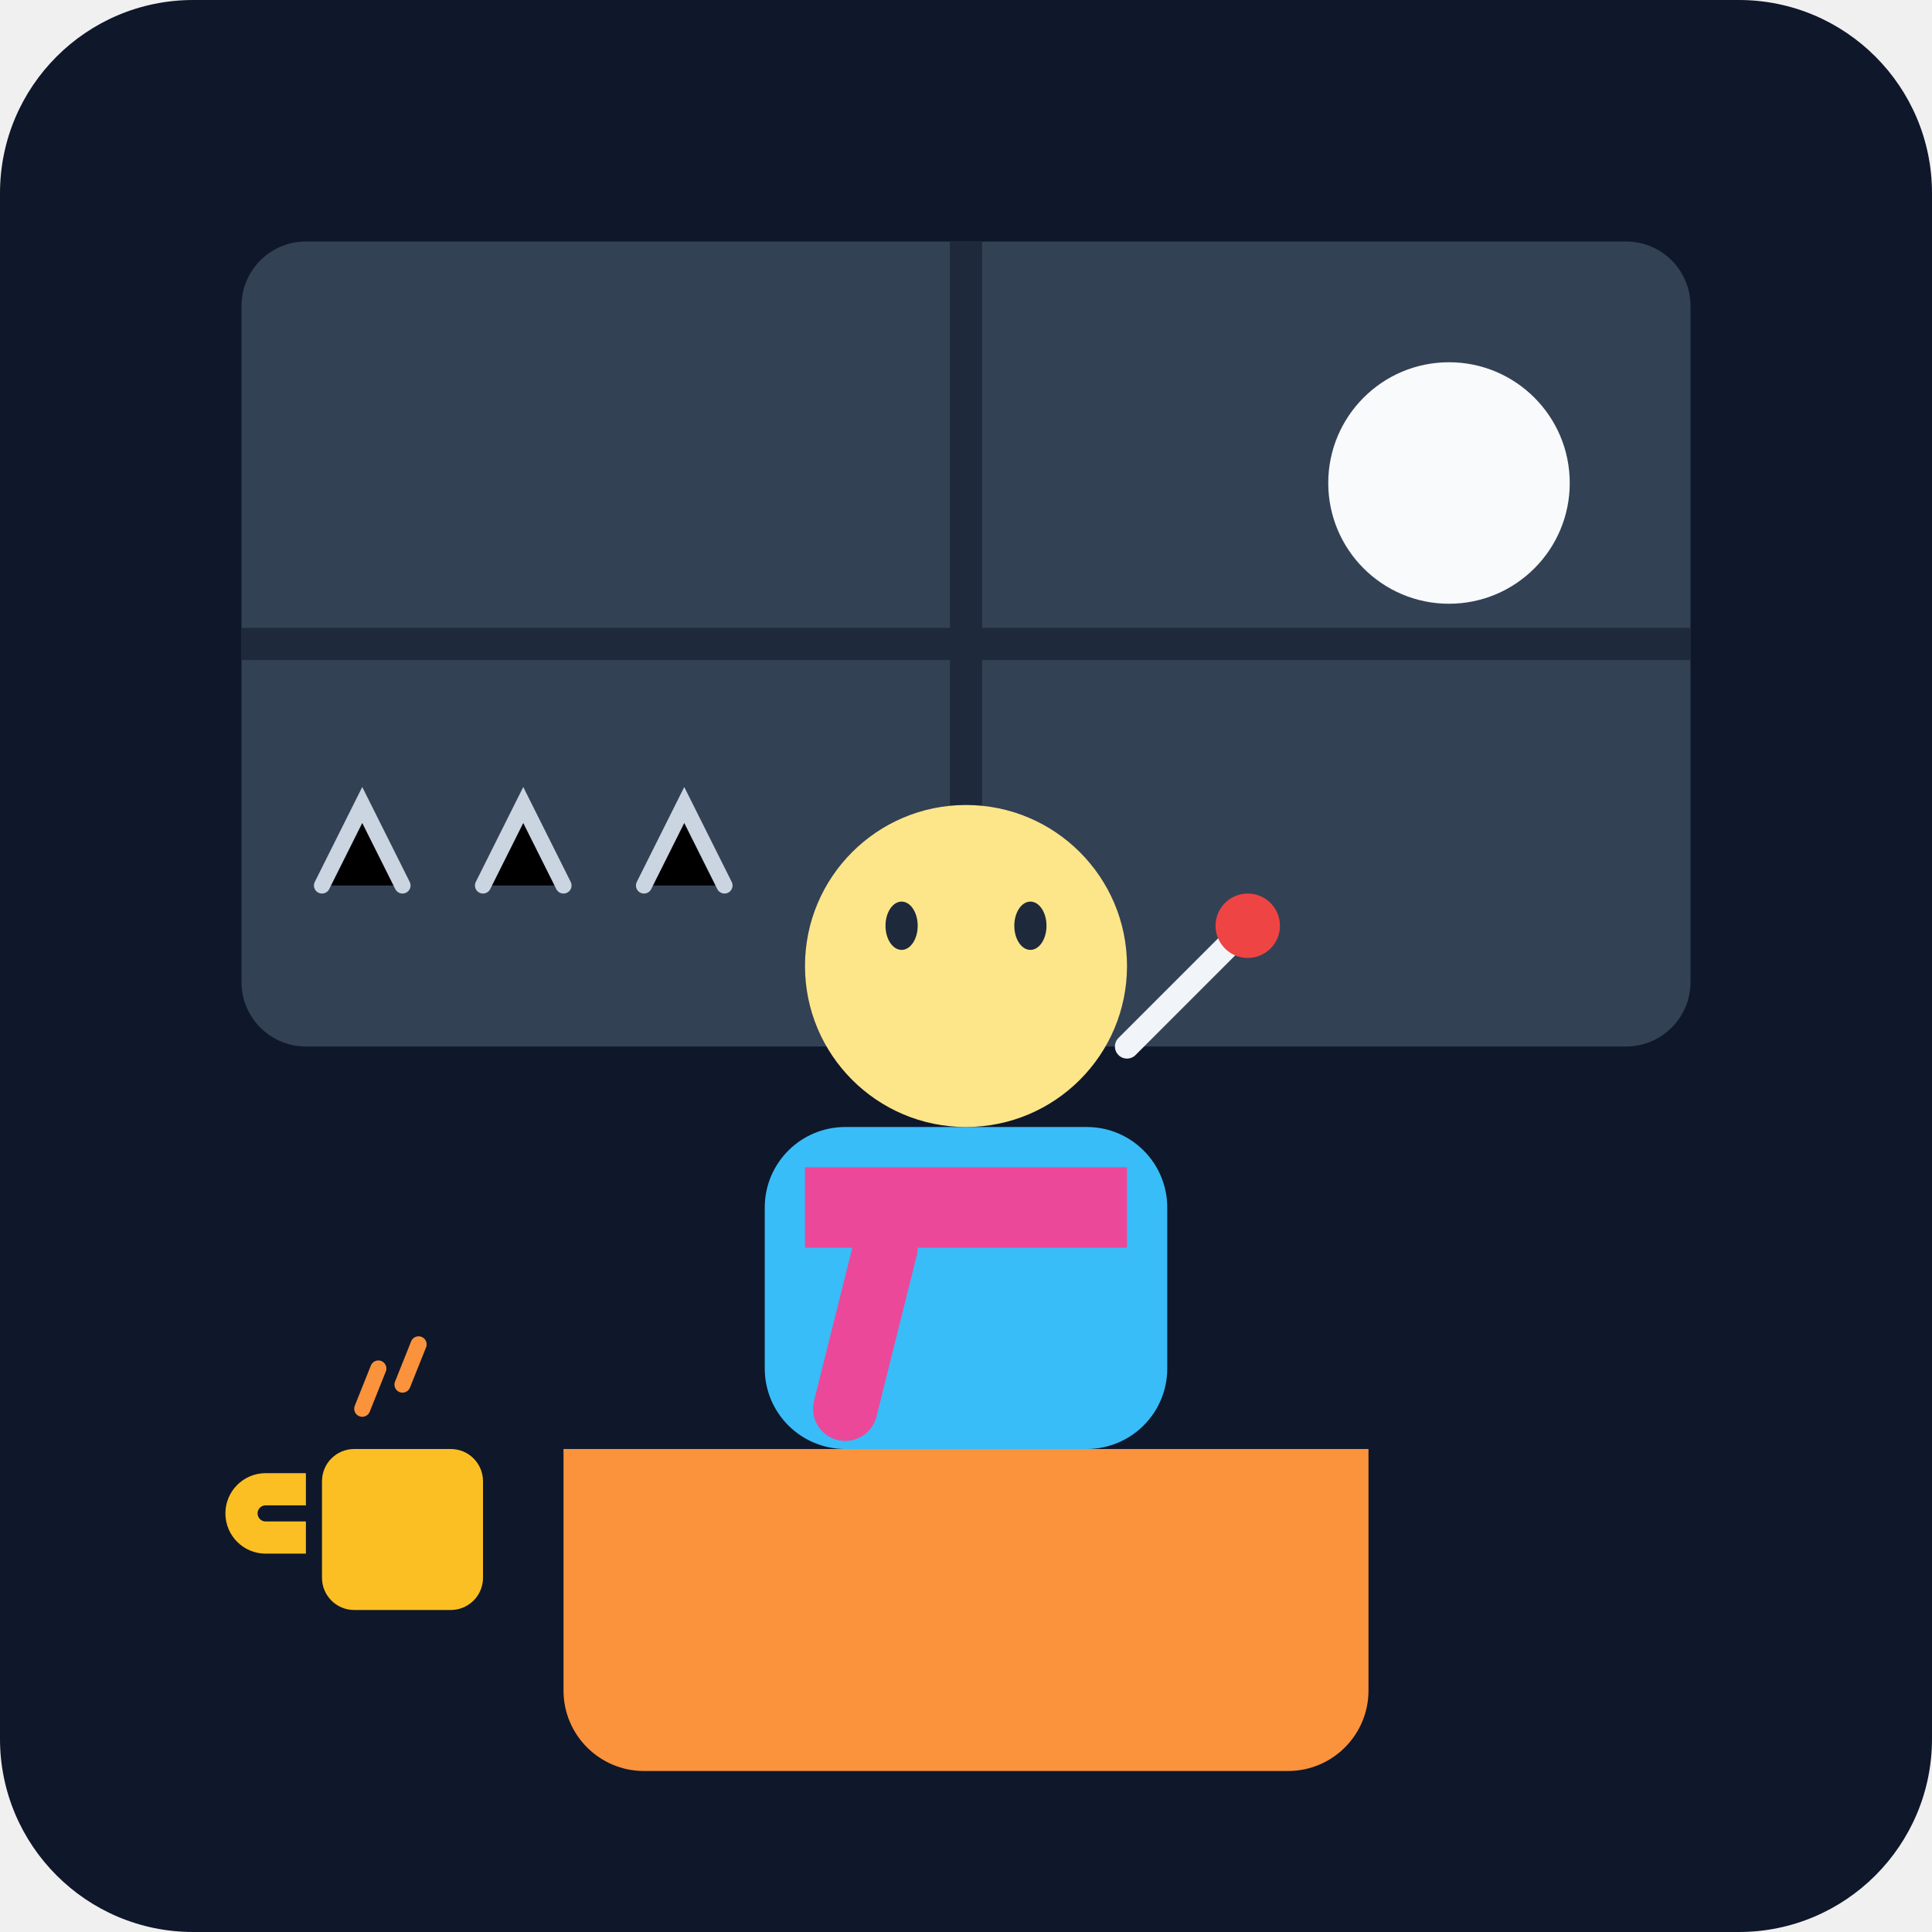
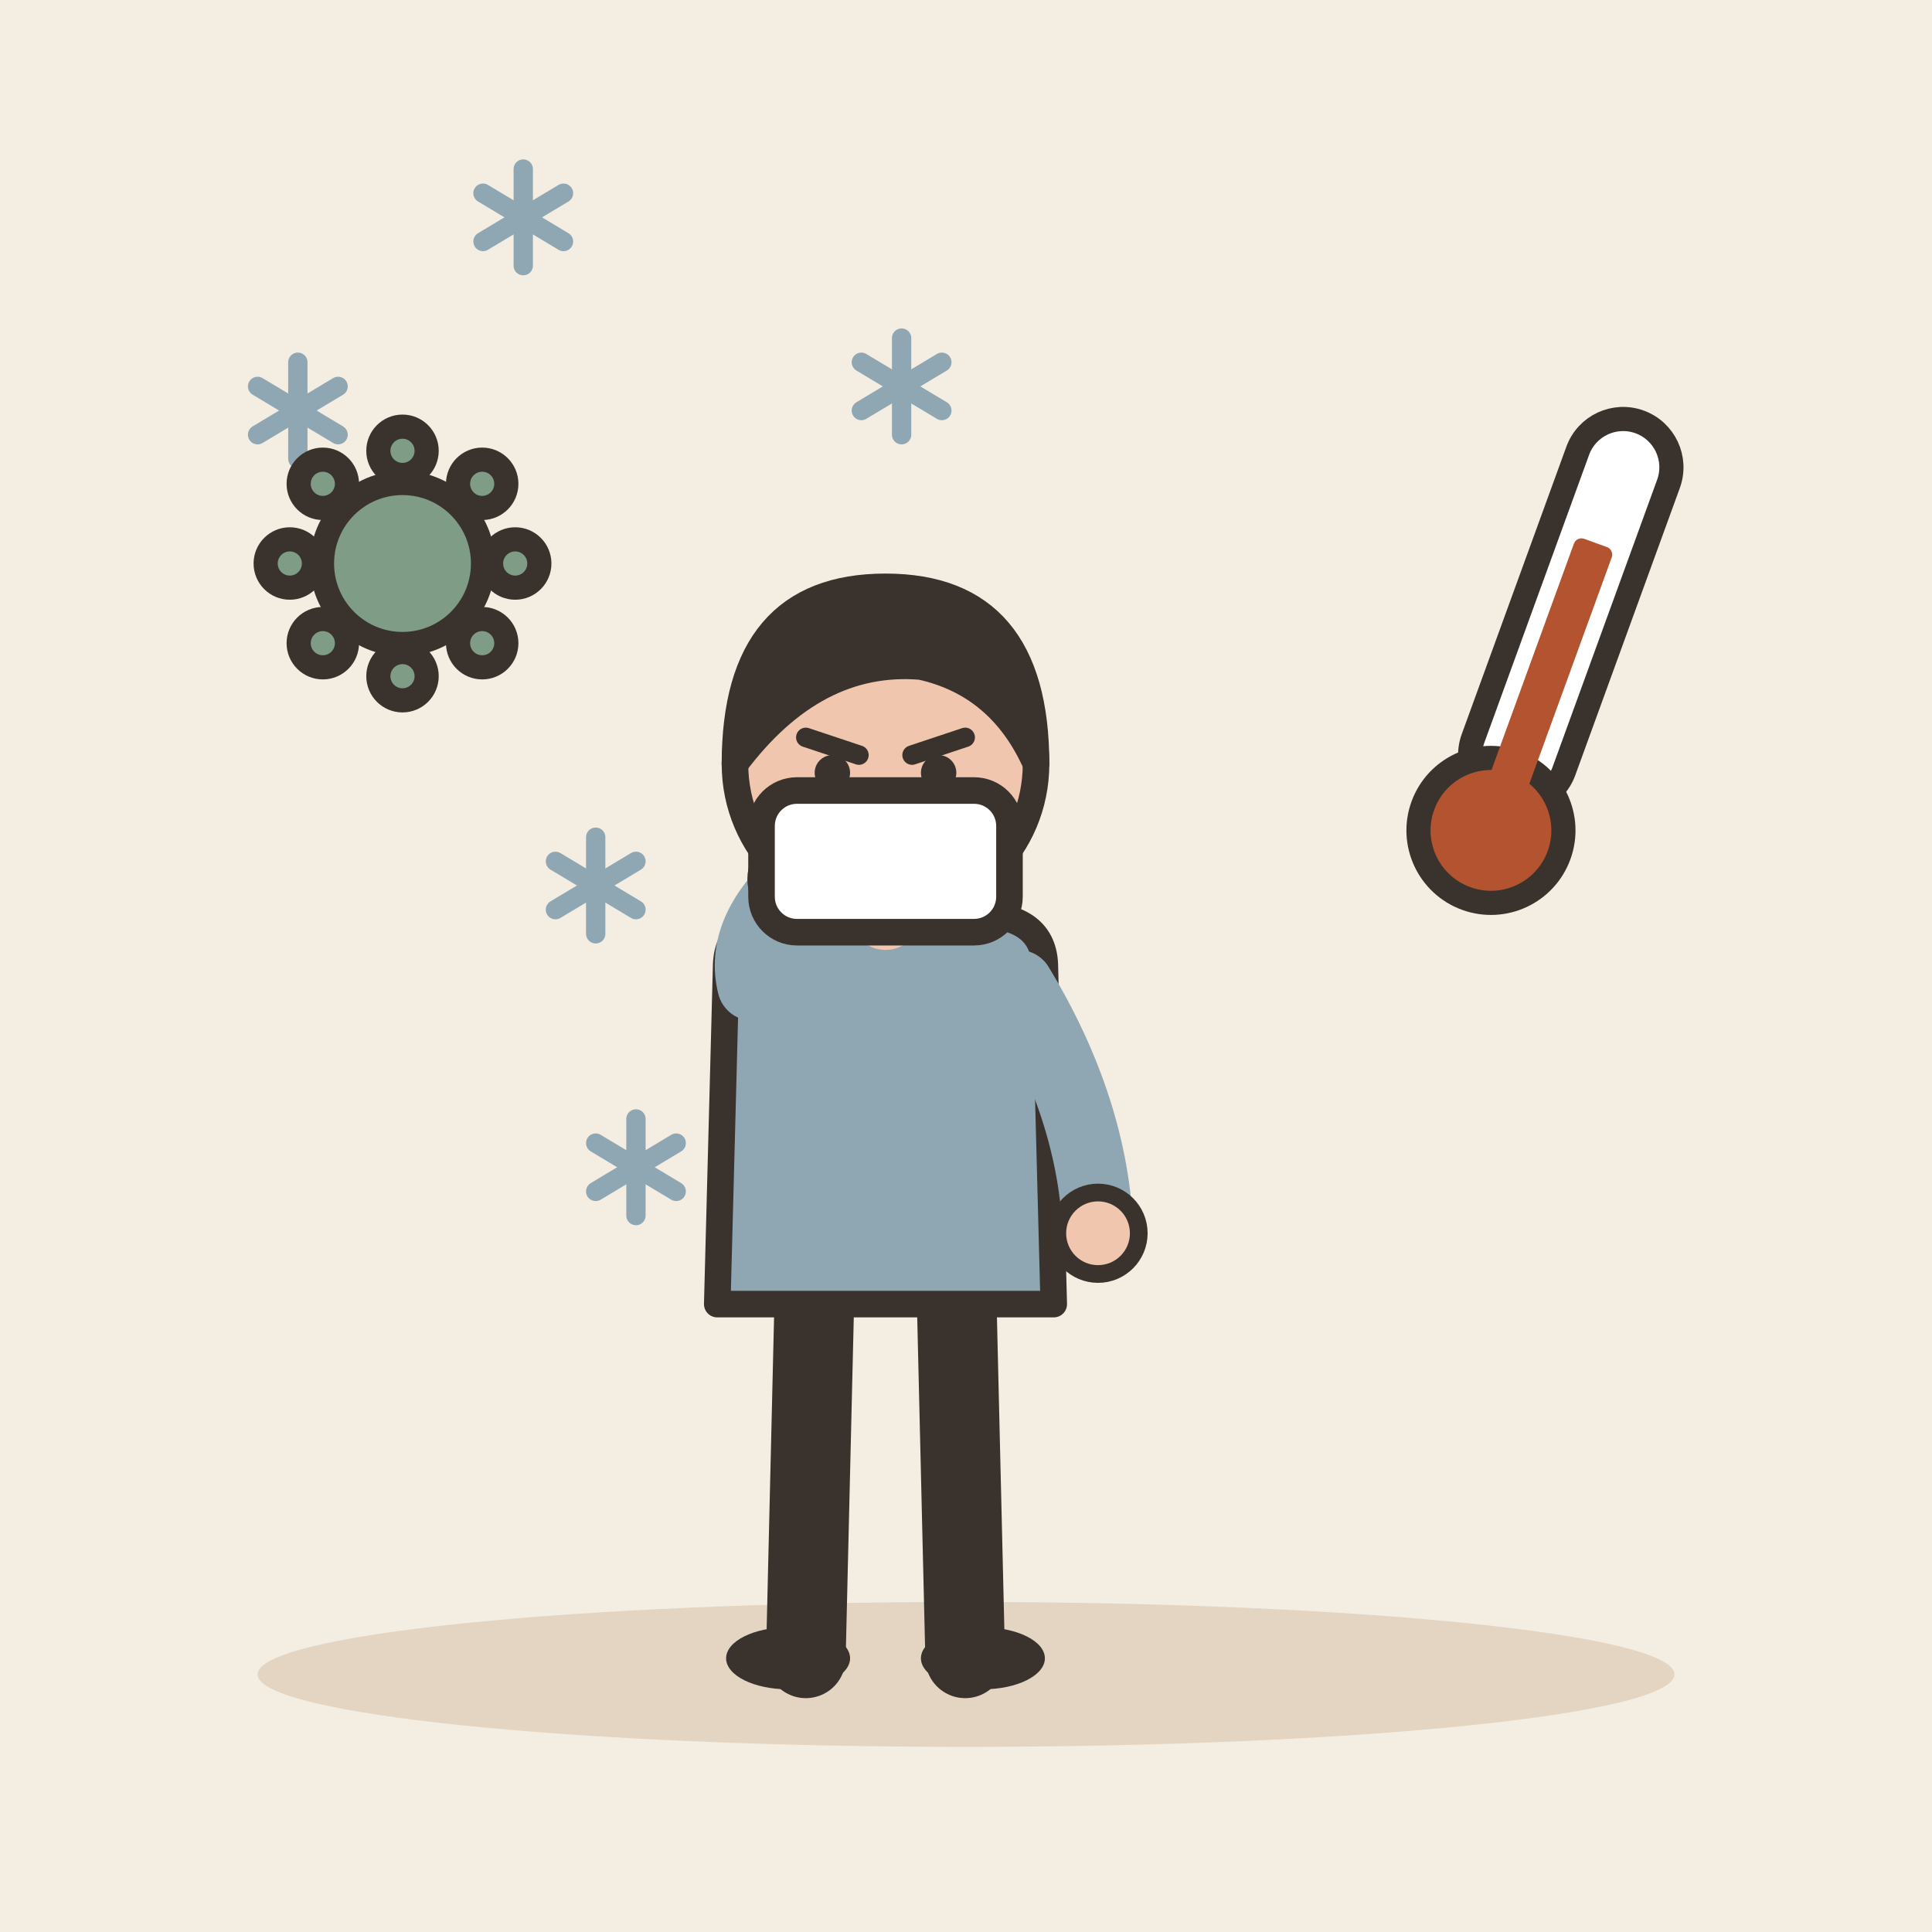
- <svg xmlns="http://www.w3.org/2000/svg" viewBox="0 0 240 240">
-   <defs>
-     <linearGradient id="bg" x1="0" y1="0" x2="0" y2="240">
-       <stop offset="0%" stop-color="#0f172a" />
-       <stop offset="100%" stop-color="#1e293b" />
-     </linearGradient>
-   </defs>
-   <rect width="240" height="240" rx="24" fill="url(#bg)" />
-   <rect x="30" y="30" width="180" height="100" rx="8" fill="#334155" />
-   <path d="M120 30v100M30 80h180" stroke="#1e293b" stroke-width="4" />
-   <circle cx="180" cy="60" r="15" fill="#f8fafc" />
-   <path d="M40 110l5-10 5 10M60 110l5-10 5 10M80 110l5-10 5 10" stroke="#cbd5e1" stroke-width="2" stroke-linecap="round" />
-   <g transform="translate(120, 180)">
-     <path d="M-50 0h100v30a10 10 0 0 1-10 10h-80a10 10 0 0 1-10-10z" fill="#fb923c" />
-     <rect x="-25" y="-40" width="50" height="40" rx="10" fill="#38bdf8" />
-     <path d="M-20 -35h40v10h-40z" fill="#ec4899" />
-     <path d="M-10 -25l-5 20" stroke="#ec4899" stroke-width="8" stroke-linecap="round" />
-     <circle cx="0" cy="-60" r="20" fill="#fde68a" />
-     <ellipse cx="-8" cy="-65" rx="2" ry="3" fill="#1e293b" />
-     <ellipse cx="8" cy="-65" rx="2" ry="3" fill="#1e293b" />
-     <path d="M20 -50l15 -15" stroke="#f1f5f9" stroke-width="3" stroke-linecap="round" />
-     <circle cx="35" cy="-65" r="4" fill="#ef4444" />
+ <svg xmlns="http://www.w3.org/2000/svg" viewBox="0 0 240 240" data-style="editorial">
+   <rect width="240" height="240" fill="#F4EDE2" />
+   <ellipse cx="120" cy="208" rx="88" ry="9" fill="#E3D5C1" />
+   <g transform="translate(110 206) scale(1.1 1.1)">
+     <path d="M-8 -42L-9 0" stroke="#3A332D" stroke-width="9" stroke-linecap="round" fill="none" />
+     <path d="M8 -42L9 0" stroke="#3A332D" stroke-width="9" stroke-linecap="round" fill="none" />
+     <ellipse cx="-11" cy="0" rx="7" ry="3.5" fill="#3A332D" />
+     <ellipse cx="11" cy="0" rx="7" ry="3.5" fill="#3A332D" />
+     <path d="M-18 -78Q-18 -84 -10 -84L10 -84Q18 -84 18 -78L19 -40L-19 -40Z" fill="#8FA7B3" stroke="#3A332D" stroke-width="3" stroke-linecap="round" stroke-linejoin="round" />
+     <path d="M-15 -76Q-16.5 -82 -10 -88" fill="none" stroke="#8FA7B3" stroke-width="8" stroke-linecap="round" stroke-linejoin="round" />
+     <circle cx="-10" cy="-88" r="4.6" fill="#F0C7AE" stroke="#3A332D" stroke-linecap="round" stroke-linejoin="round" stroke-width="2" />
+     <path d="M15 -76Q23.5 -62 24 -48" fill="none" stroke="#8FA7B3" stroke-width="8" stroke-linecap="round" stroke-linejoin="round" />
+     <circle cx="24" cy="-48" r="4.6" fill="#F0C7AE" stroke="#3A332D" stroke-linecap="round" stroke-linejoin="round" stroke-width="2" />
+     <path d="M0 -84L0 -88" stroke="#F0C7AE" stroke-width="8" stroke-linecap="round" fill="none" />
+     <circle cx="0" cy="-101" r="17" fill="#F0C7AE" stroke="#3A332D" stroke-width="3" stroke-linecap="round" stroke-linejoin="round" />
+     <path d="M-17 -101Q-17 -121 0 -121Q17 -121 17 -101Q13 -110 4 -112Q-8 -113 -17 -101Z" fill="#3A332D" stroke="#3A332D" stroke-width="3" stroke-linecap="round" stroke-linejoin="round" />
+     <path d="M-9 -104L-3 -102" fill="none" stroke="#3A332D" stroke-width="2.2" stroke-linecap="round" stroke-linejoin="round" />
+     <path d="M9 -104L3 -102" fill="none" stroke="#3A332D" stroke-width="2.2" stroke-linecap="round" stroke-linejoin="round" />
+     <circle cx="-6" cy="-100" r="2" fill="#3A332D" />
+     <circle cx="6" cy="-100" r="2" fill="#3A332D" />
+     <path d="M-5 -90Q0 -95 5 -90" fill="none" stroke="#3A332D" stroke-width="2.4" stroke-linecap="round" stroke-linejoin="round" />
+     <circle cx="-11" cy="-94" r="3" fill="#E39A62" opacity="0.45" />
+     <circle cx="11" cy="-94" r="3" fill="#E39A62" opacity="0.45" />
+     <g transform="translate(0 -90)">
+       <rect x="-14" y="-8" width="28" height="16" rx="4" fill="#FFFFFF" stroke="#3A332D" stroke-width="3" stroke-linecap="round" stroke-linejoin="round" />
+     </g>
  </g>
-   <g transform="translate(50, 200)">
-     <rect x="-10" y="-20" width="20" height="20" rx="4" fill="#fbbf24" />
-     <path d="M-12 -15h-5a3 3 0 0 0 0 6h5" fill="none" stroke="#fbbf24" stroke-width="4" />
-     <path d="M-5 -25l2 -5M0 -28l2 -5" stroke="#fb923c" stroke-width="2" stroke-linecap="round" />
+   <g transform="translate(190 90) rotate(20)">
+     <rect x="-6" y="-40" width="12" height="50" rx="6" fill="#FFFFFF" stroke="#3A332D" stroke-width="3" stroke-linecap="round" stroke-linejoin="round" />
+     <circle cx="0" cy="14" r="9" fill="#B4532F" stroke="#3A332D" stroke-width="3" stroke-linecap="round" stroke-linejoin="round" />
+     <rect x="-2.5" y="-24" width="5" height="36" rx="1" fill="#B4532F" />
+   </g>
+   <g transform="translate(74 110)">
+     <path d="M0 -6L0 6" stroke="#8FA7B3" stroke-width="2.4" stroke-linecap="round" fill="none" />
+     <path d="M-5 -3L5 3" stroke="#8FA7B3" stroke-width="2.4" stroke-linecap="round" fill="none" />
+     <path d="M-5 3L5 -3" stroke="#8FA7B3" stroke-width="2.4" stroke-linecap="round" fill="none" />
+   </g>
+   <g transform="translate(112 48)">
+     <path d="M0 -6L0 6" stroke="#8FA7B3" stroke-width="2.4" stroke-linecap="round" fill="none" />
+     <path d="M-5 -3L5 3" stroke="#8FA7B3" stroke-width="2.4" stroke-linecap="round" fill="none" />
+     <path d="M-5 3L5 -3" stroke="#8FA7B3" stroke-width="2.4" stroke-linecap="round" fill="none" />
+   </g>
+   <g transform="translate(65 27)">
+     <path d="M0 -6L0 6" stroke="#8FA7B3" stroke-width="2.4" stroke-linecap="round" fill="none" />
+     <path d="M-5 -3L5 3" stroke="#8FA7B3" stroke-width="2.4" stroke-linecap="round" fill="none" />
+     <path d="M-5 3L5 -3" stroke="#8FA7B3" stroke-width="2.4" stroke-linecap="round" fill="none" />
+   </g>
+   <g transform="translate(37 51)">
+     <path d="M0 -6L0 6" stroke="#8FA7B3" stroke-width="2.4" stroke-linecap="round" fill="none" />
+     <path d="M-5 -3L5 3" stroke="#8FA7B3" stroke-width="2.4" stroke-linecap="round" fill="none" />
+     <path d="M-5 3L5 -3" stroke="#8FA7B3" stroke-width="2.4" stroke-linecap="round" fill="none" />
+   </g>
+   <g transform="translate(79 145)">
+     <path d="M0 -6L0 6" stroke="#8FA7B3" stroke-width="2.4" stroke-linecap="round" fill="none" />
+     <path d="M-5 -3L5 3" stroke="#8FA7B3" stroke-width="2.4" stroke-linecap="round" fill="none" />
+     <path d="M-5 3L5 -3" stroke="#8FA7B3" stroke-width="2.4" stroke-linecap="round" fill="none" />
+   </g>
+   <g transform="translate(50 70)">
+     <circle cx="0" cy="0" r="10" fill="#7E9C86" stroke="#3A332D" stroke-width="3" stroke-linecap="round" stroke-linejoin="round" />
+     <circle cx="14" cy="0" r="3" fill="#7E9C86" stroke="#3A332D" stroke-width="3" stroke-linecap="round" stroke-linejoin="round" />
+     <circle cx="9.899" cy="9.899" r="3" fill="#7E9C86" stroke="#3A332D" stroke-width="3" stroke-linecap="round" stroke-linejoin="round" />
+     <circle cx="8.57253e-16" cy="14" r="3" fill="#7E9C86" stroke="#3A332D" stroke-width="3" stroke-linecap="round" stroke-linejoin="round" />
+     <circle cx="-9.899" cy="9.899" r="3" fill="#7E9C86" stroke="#3A332D" stroke-width="3" stroke-linecap="round" stroke-linejoin="round" />
+     <circle cx="-14" cy="1.71451e-15" r="3" fill="#7E9C86" stroke="#3A332D" stroke-width="3" stroke-linecap="round" stroke-linejoin="round" />
+     <circle cx="-9.899" cy="-9.899" r="3" fill="#7E9C86" stroke="#3A332D" stroke-width="3" stroke-linecap="round" stroke-linejoin="round" />
+     <circle cx="-2.57176e-15" cy="-14" r="3" fill="#7E9C86" stroke="#3A332D" stroke-width="3" stroke-linecap="round" stroke-linejoin="round" />
+     <circle cx="9.899" cy="-9.899" r="3" fill="#7E9C86" stroke="#3A332D" stroke-width="3" stroke-linecap="round" stroke-linejoin="round" />
  </g>
</svg>
